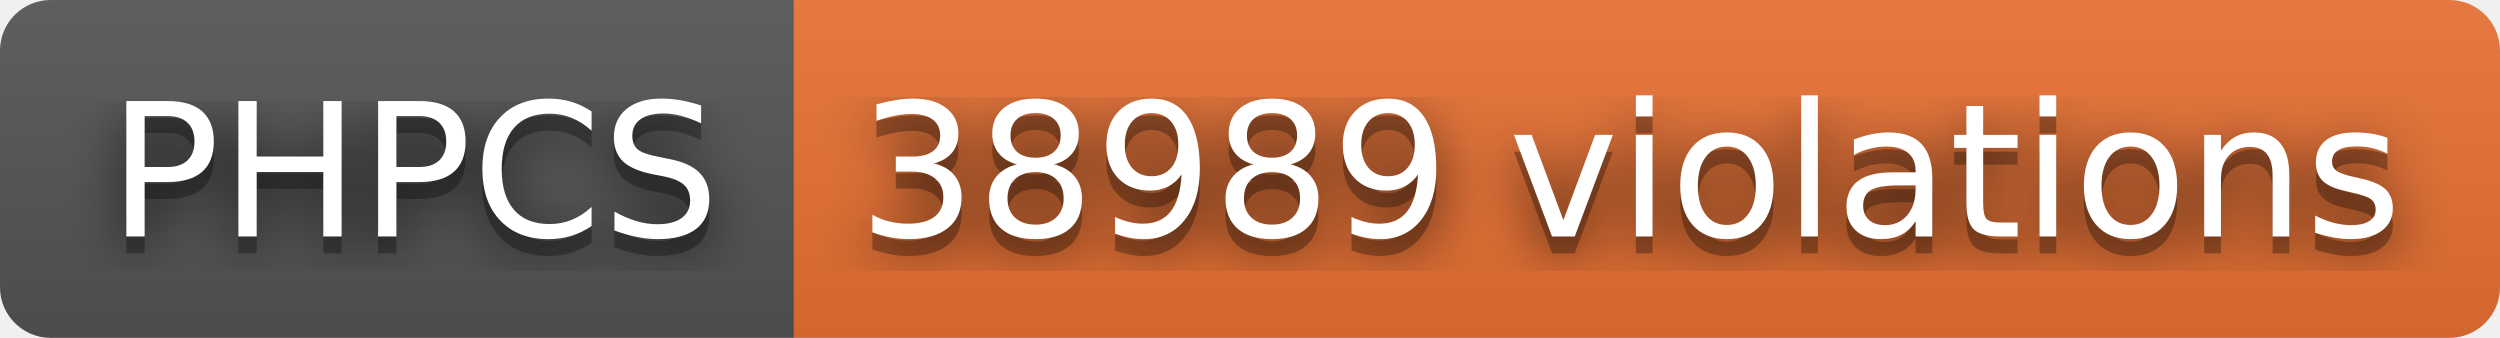
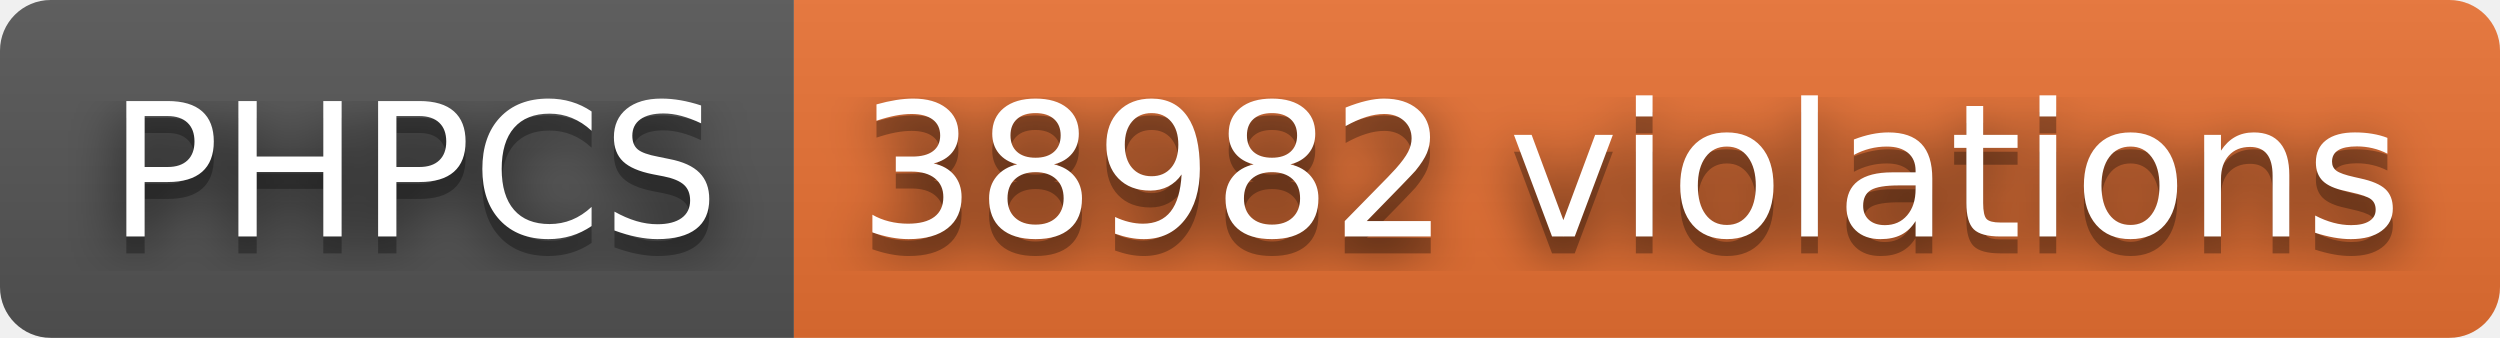
- <svg xmlns="http://www.w3.org/2000/svg" width="148" height="20" role="img" aria-label="PHPCS: 38989 violations">
+ <svg xmlns="http://www.w3.org/2000/svg" width="148" height="20" role="img" aria-label="PHPCS: 38982 violations">
  <filter id="blur">
    <feGaussianBlur stdDeviation="16" />
  </filter>
  <linearGradient id="s" x2="0" y2="100%">
    <stop offset="0" stop-color="#bbb" stop-opacity=".1" />
    <stop offset="1" stop-opacity=".1" />
  </linearGradient>
  <clipPath id="r">
    <rect width="148" height="20" rx="3" />
  </clipPath>
  <g clip-path="url(#r)">
    <rect width="47" height="20" fill="#555" />
    <rect x="47" width="101" height="20" fill="#ea7233" />
    <rect width="148" height="20" fill="url(#s)" />
  </g>
  <g fill="#fff" text-anchor="middle" font-family="Verdana,Geneva,DejaVu Sans,sans-serif" text-rendering="geometricPrecision" font-size="110">
    <g transform="scale(.1)">
      <g aria-hidden="true" fill="#010101">
        <text x="245" y="150" fill-opacity=".8" filter="url(#blur)" textLength="370">PHPCS</text>
        <text x="245" y="150" fill-opacity=".3" textLength="370">PHPCS</text>
      </g>
      <text x="245" y="140" textLength="370">PHPCS</text>
    </g>
    <g transform="scale(.1)">
      <g aria-hidden="true" fill="#010101">
-         <text x="965" y="150" fill-opacity=".8" filter="url(#blur)" textLength="910">38989 violations</text>
-         <text x="965" y="150" fill-opacity=".3" textLength="910">38989 violations</text>
+         <text x="965" y="150" fill-opacity=".8" filter="url(#blur)" textLength="910">38982 violations</text>
+         <text x="965" y="150" fill-opacity=".3" textLength="910">38982 violations</text>
      </g>
-       <text x="965" y="140" textLength="910">38989 violations</text>
+       <text x="965" y="140" textLength="910">38982 violations</text>
    </g>
  </g>
</svg>
